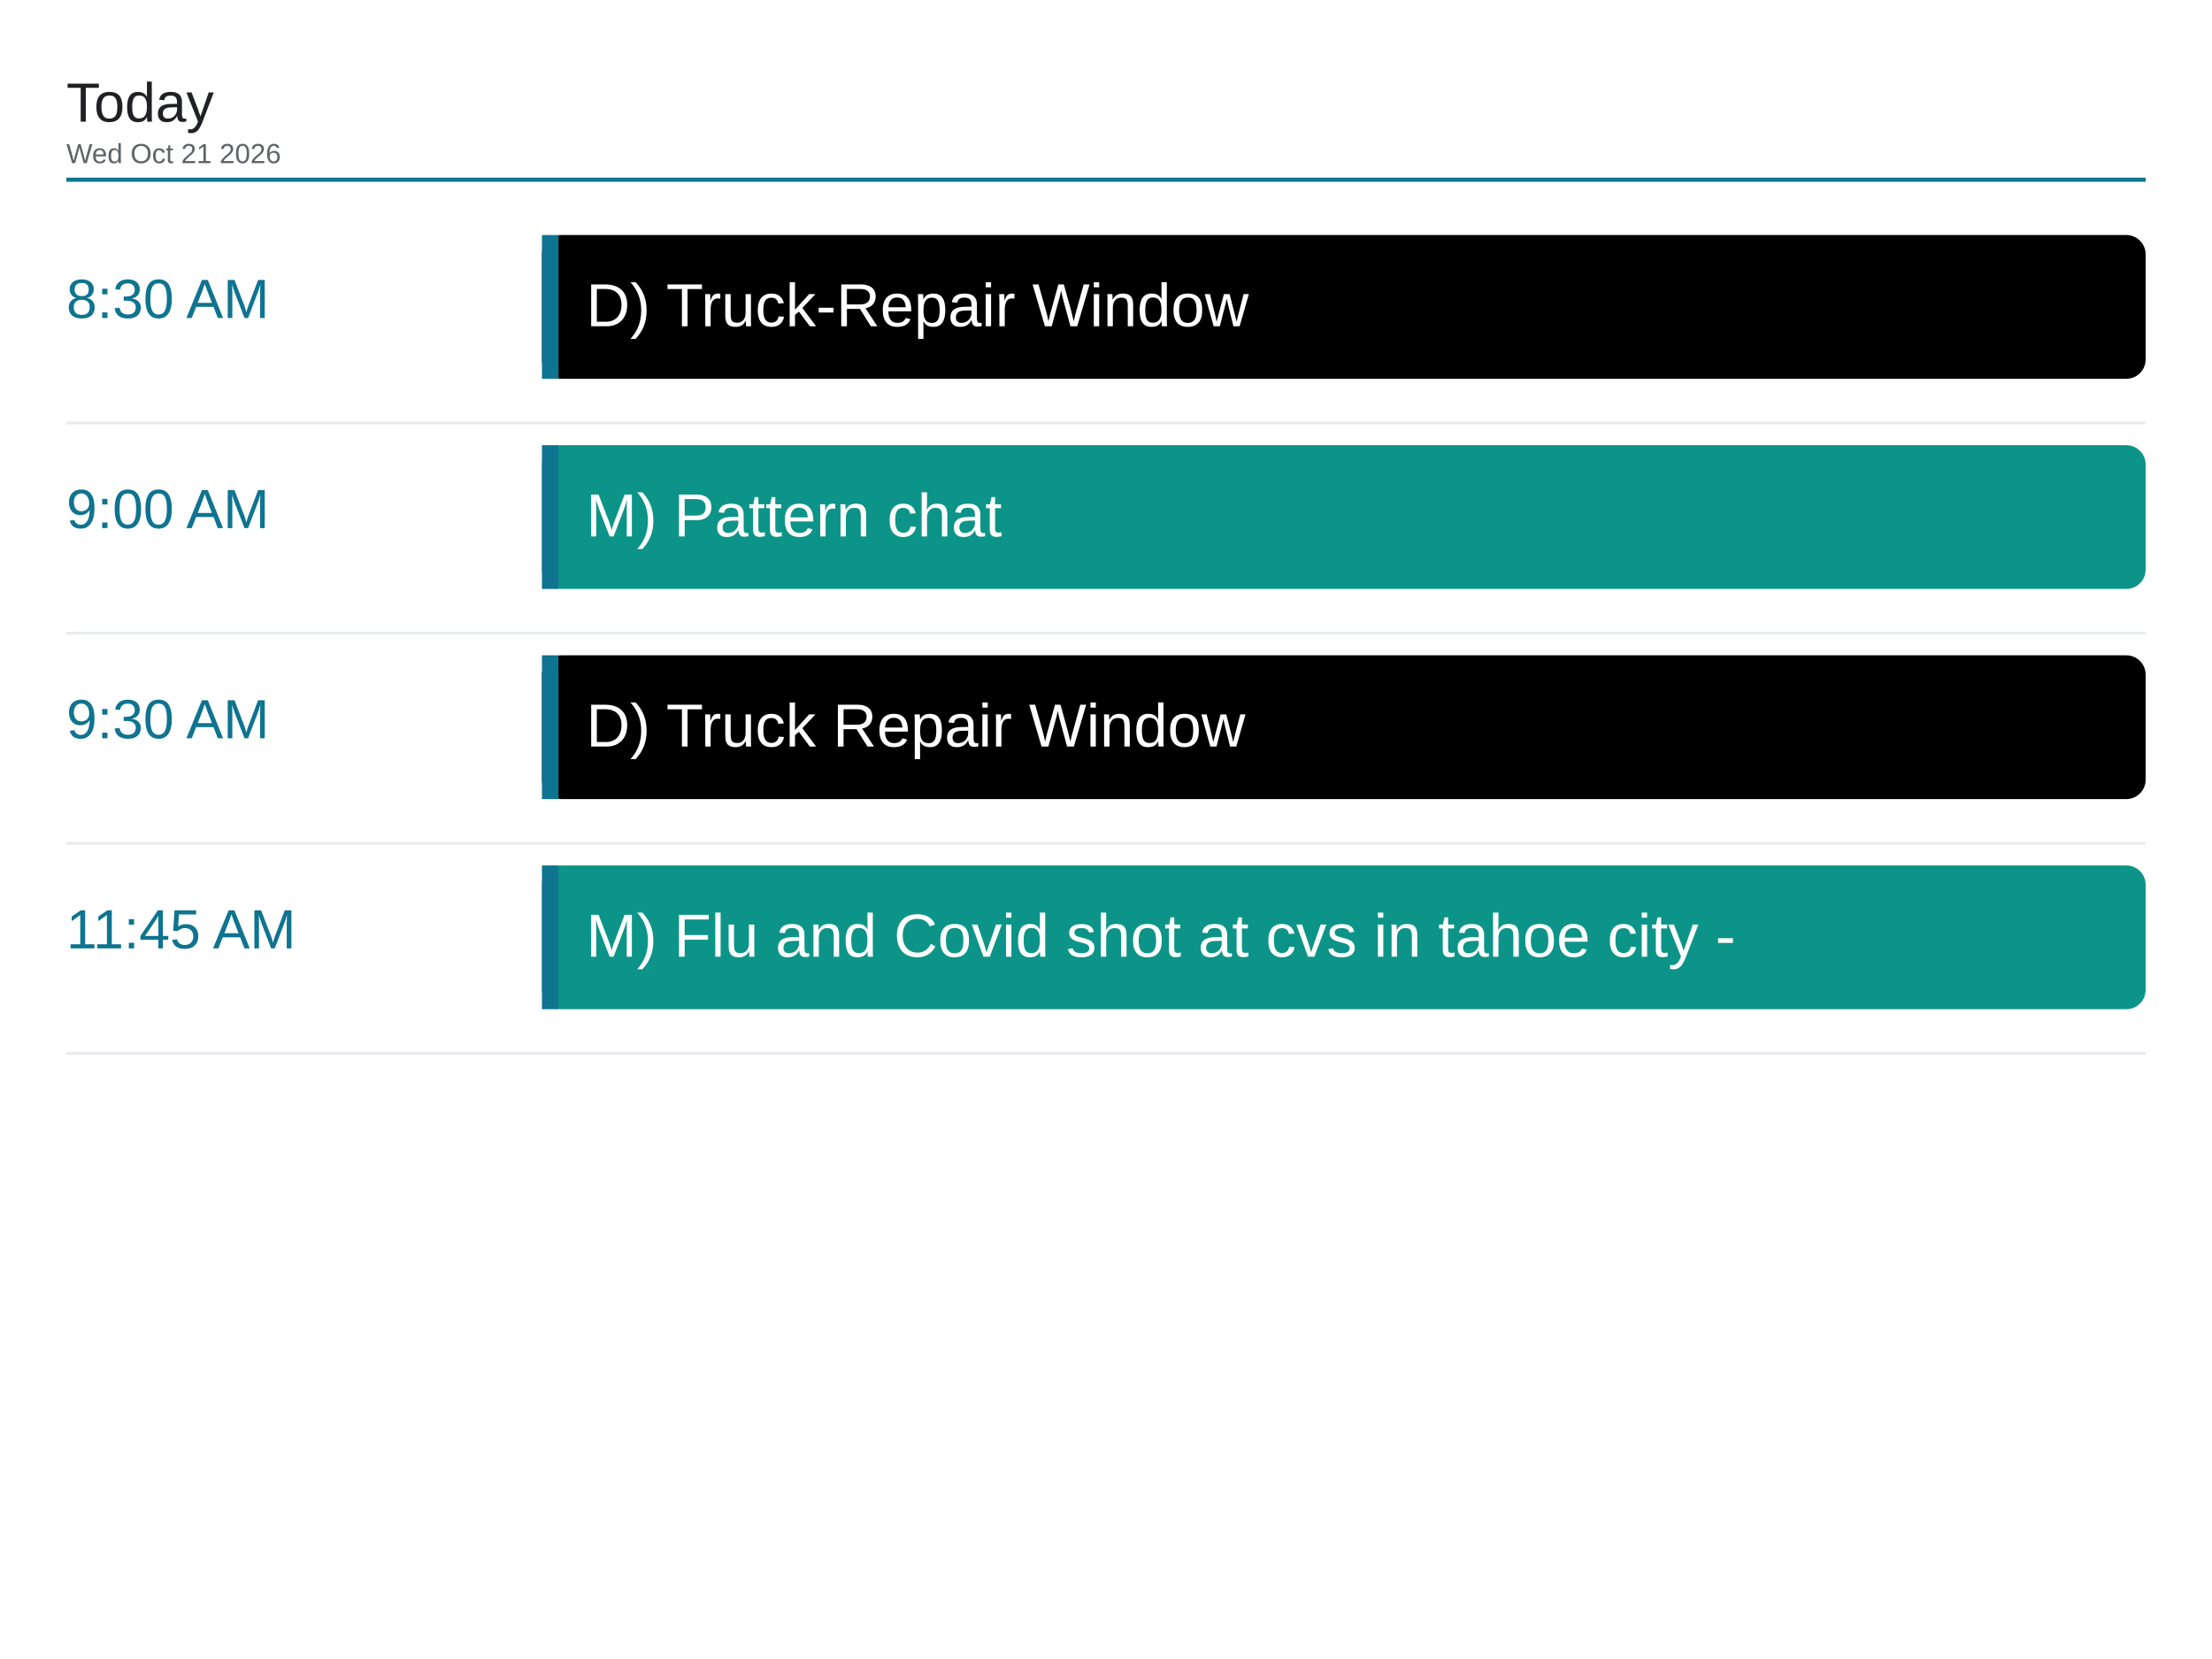
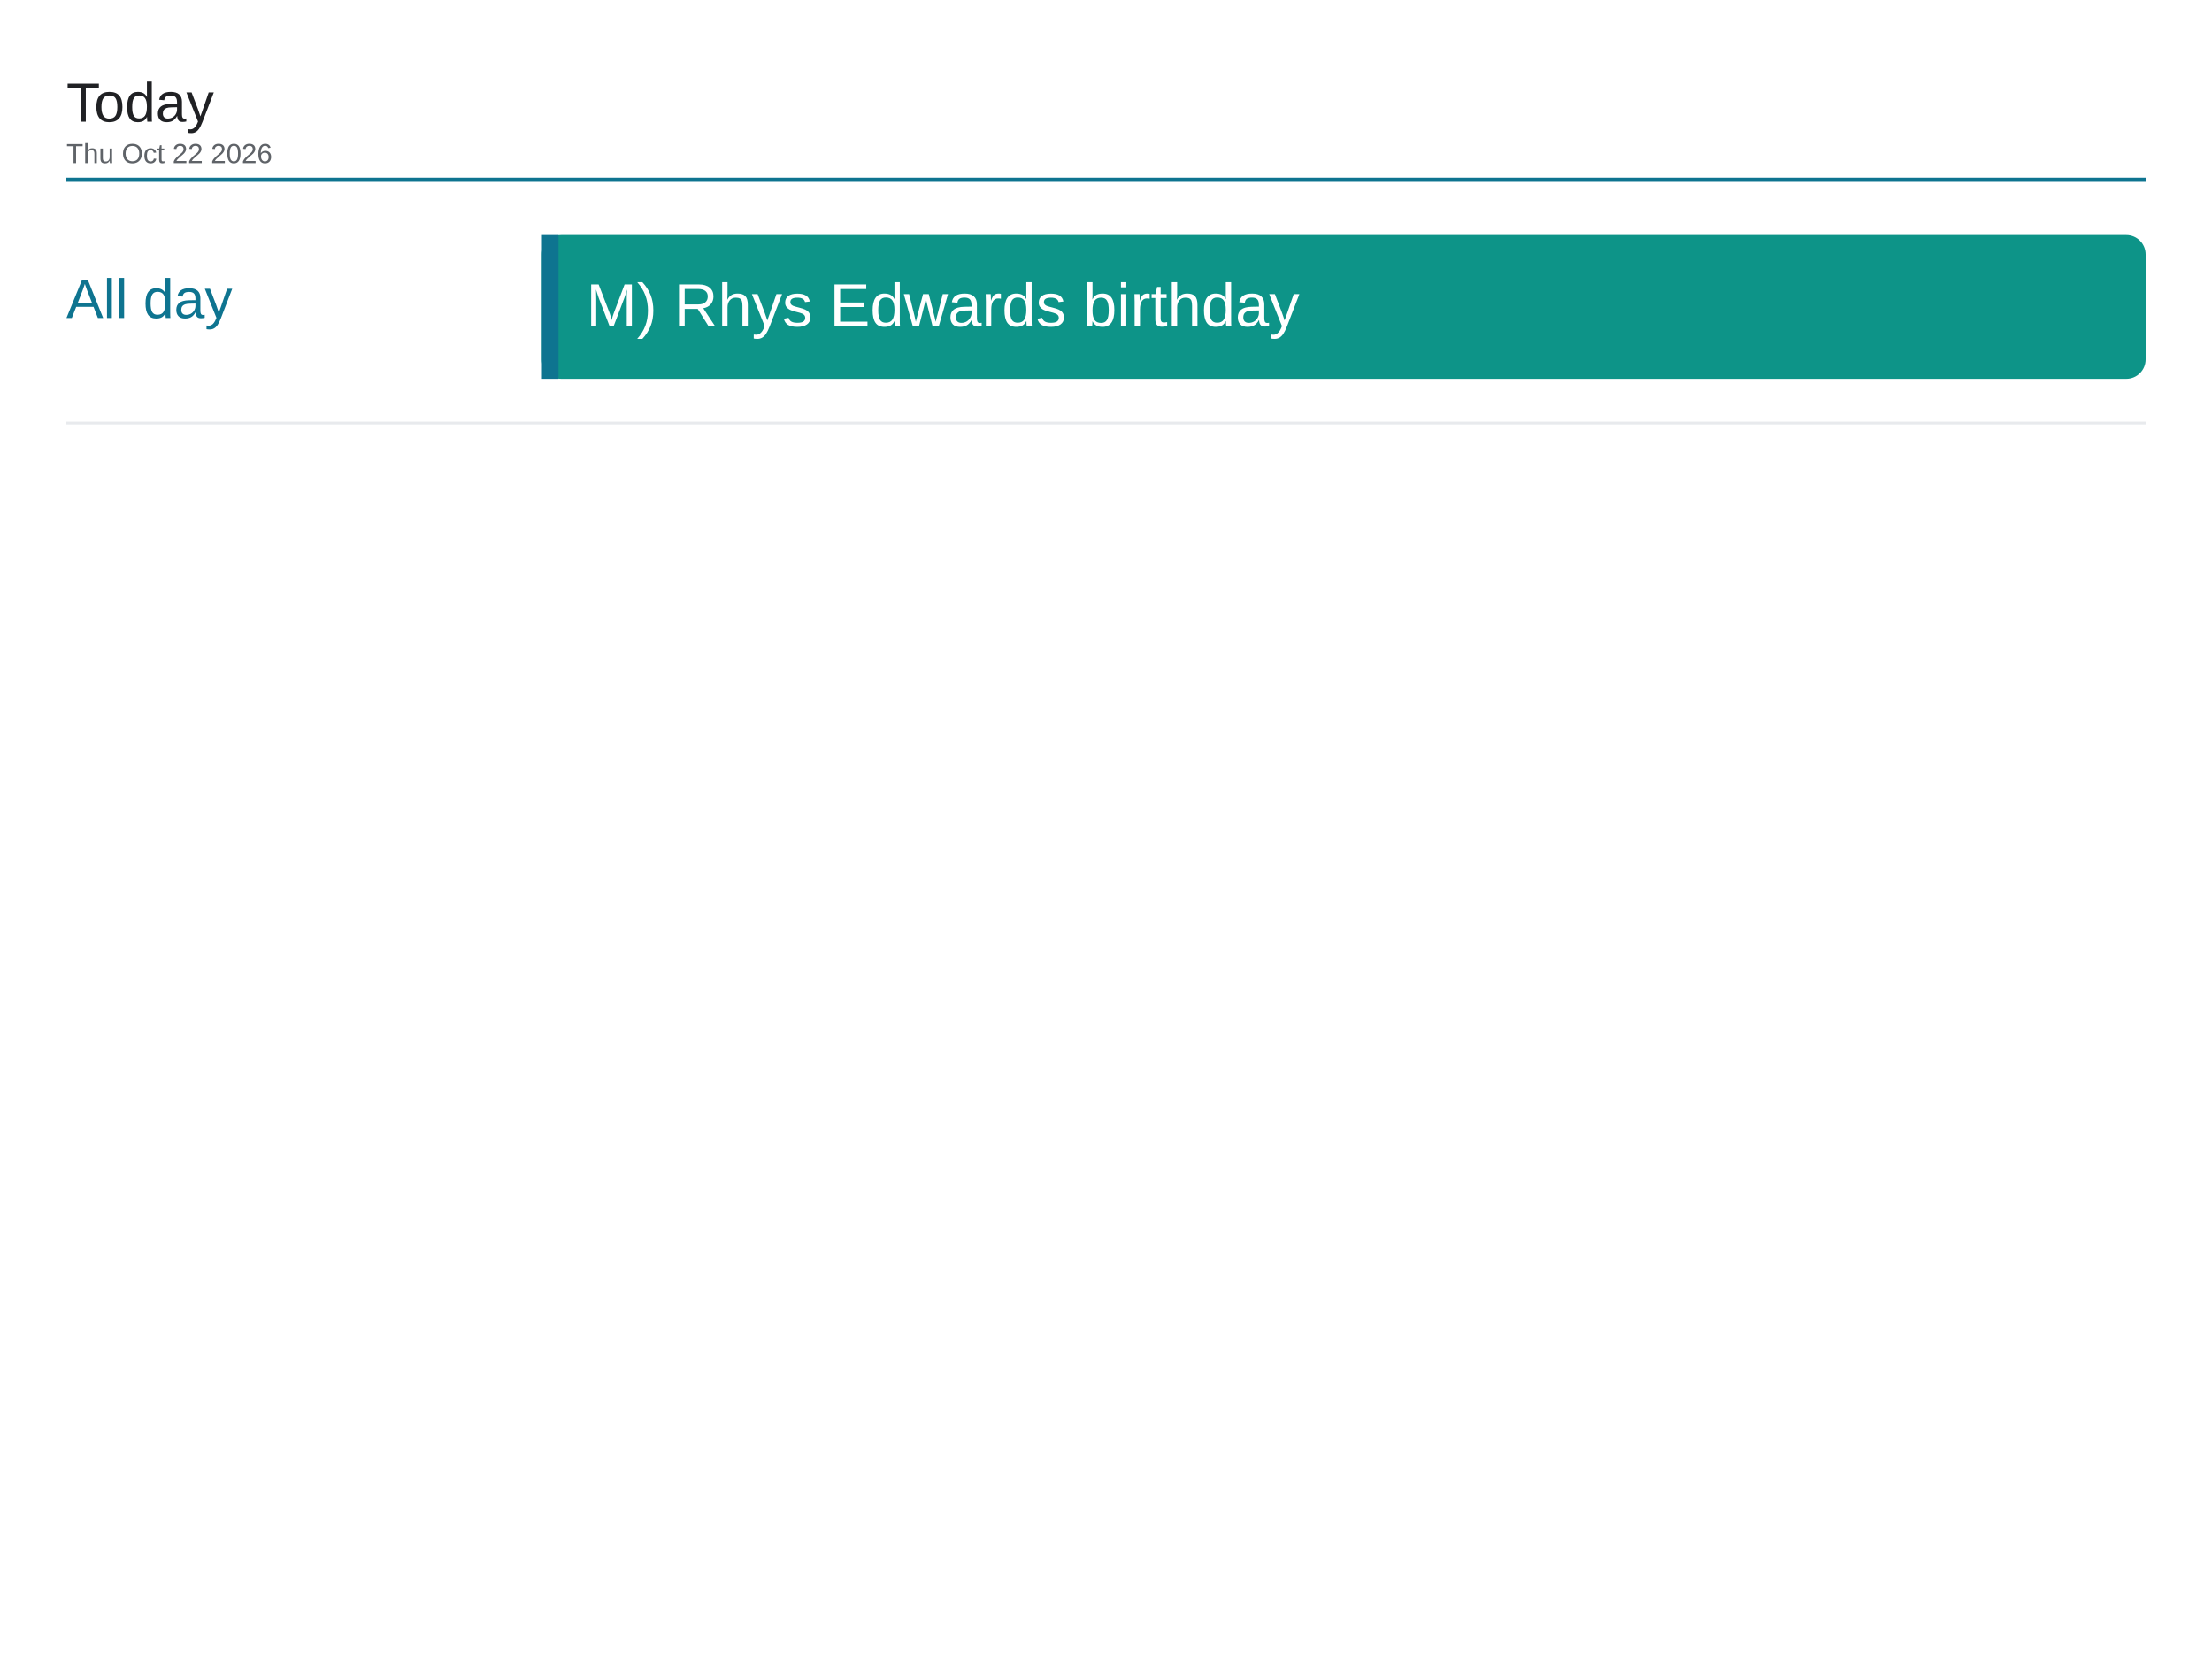
<svg xmlns="http://www.w3.org/2000/svg" viewBox="0 0 1600 1200" width="1600" height="1200">
  <rect x="0" y="0" width="1600" height="1200" fill="#ffffff" />
  <text x="48" y="88" font-family="Arial, Helvetica, sans-serif" font-size="40" font-weight="500" fill="#202124">Today</text>
-   <text x="48" y="118" font-family="Arial, Helvetica, sans-serif" font-size="20" fill="#5f6368">Wed Oct 21 2026</text>
+   <text x="48" y="118" font-family="Arial, Helvetica, sans-serif" font-size="20" fill="#5f6368">Thu Oct 22 2026</text>
  <line x1="48" y1="130" x2="1552" y2="130" stroke="#0e7490" stroke-width="3" />
-   <text x="48" y="230" font-family="Arial, Helvetica, sans-serif" font-size="40" font-weight="500" fill="#0e7490">8:30 AM</text>
-   <rect x="392" y="170" width="1160" height="104" rx="14" fill="#000000" />
+   <text x="48" y="230" font-family="Arial, Helvetica, sans-serif" font-size="40" font-weight="500" fill="#0e7490">All day</text>
+   <rect x="392" y="170" width="1160" height="104" rx="14" fill="#0d9488" />
  <rect x="392" y="170" width="12" height="104" fill="#0e7490" />
-   <text x="424" y="236" font-family="Arial, Helvetica, sans-serif" font-size="44" fill="#ffffff">D) Truck-Repair Window</text>
+   <text x="424" y="236" font-family="Arial, Helvetica, sans-serif" font-size="44" fill="#ffffff">M) Rhys Edwards birthday</text>
  <line x1="48" y1="306" x2="1552" y2="306" stroke="#e8eaed" stroke-width="2" />
-   <text x="48" y="382" font-family="Arial, Helvetica, sans-serif" font-size="40" font-weight="500" fill="#0e7490">9:00 AM</text>
-   <rect x="392" y="322" width="1160" height="104" rx="14" fill="#0d9488" />
-   <rect x="392" y="322" width="12" height="104" fill="#0e7490" />
-   <text x="424" y="388" font-family="Arial, Helvetica, sans-serif" font-size="44" fill="#ffffff">M) Pattern chat</text>
-   <line x1="48" y1="458" x2="1552" y2="458" stroke="#e8eaed" stroke-width="2" />
-   <text x="48" y="534" font-family="Arial, Helvetica, sans-serif" font-size="40" font-weight="500" fill="#0e7490">9:30 AM</text>
-   <rect x="392" y="474" width="1160" height="104" rx="14" fill="#000000" />
-   <rect x="392" y="474" width="12" height="104" fill="#0e7490" />
-   <text x="424" y="540" font-family="Arial, Helvetica, sans-serif" font-size="44" fill="#ffffff">D) Truck Repair Window</text>
-   <line x1="48" y1="610" x2="1552" y2="610" stroke="#e8eaed" stroke-width="2" />
-   <text x="48" y="686" font-family="Arial, Helvetica, sans-serif" font-size="40" font-weight="500" fill="#0e7490">11:45 AM</text>
-   <rect x="392" y="626" width="1160" height="104" rx="14" fill="#0d9488" />
-   <rect x="392" y="626" width="12" height="104" fill="#0e7490" />
-   <text x="424" y="692" font-family="Arial, Helvetica, sans-serif" font-size="44" fill="#ffffff">M) Flu and Covid shot at cvs in tahoe city -</text>
-   <line x1="48" y1="762" x2="1552" y2="762" stroke="#e8eaed" stroke-width="2" />
</svg>
